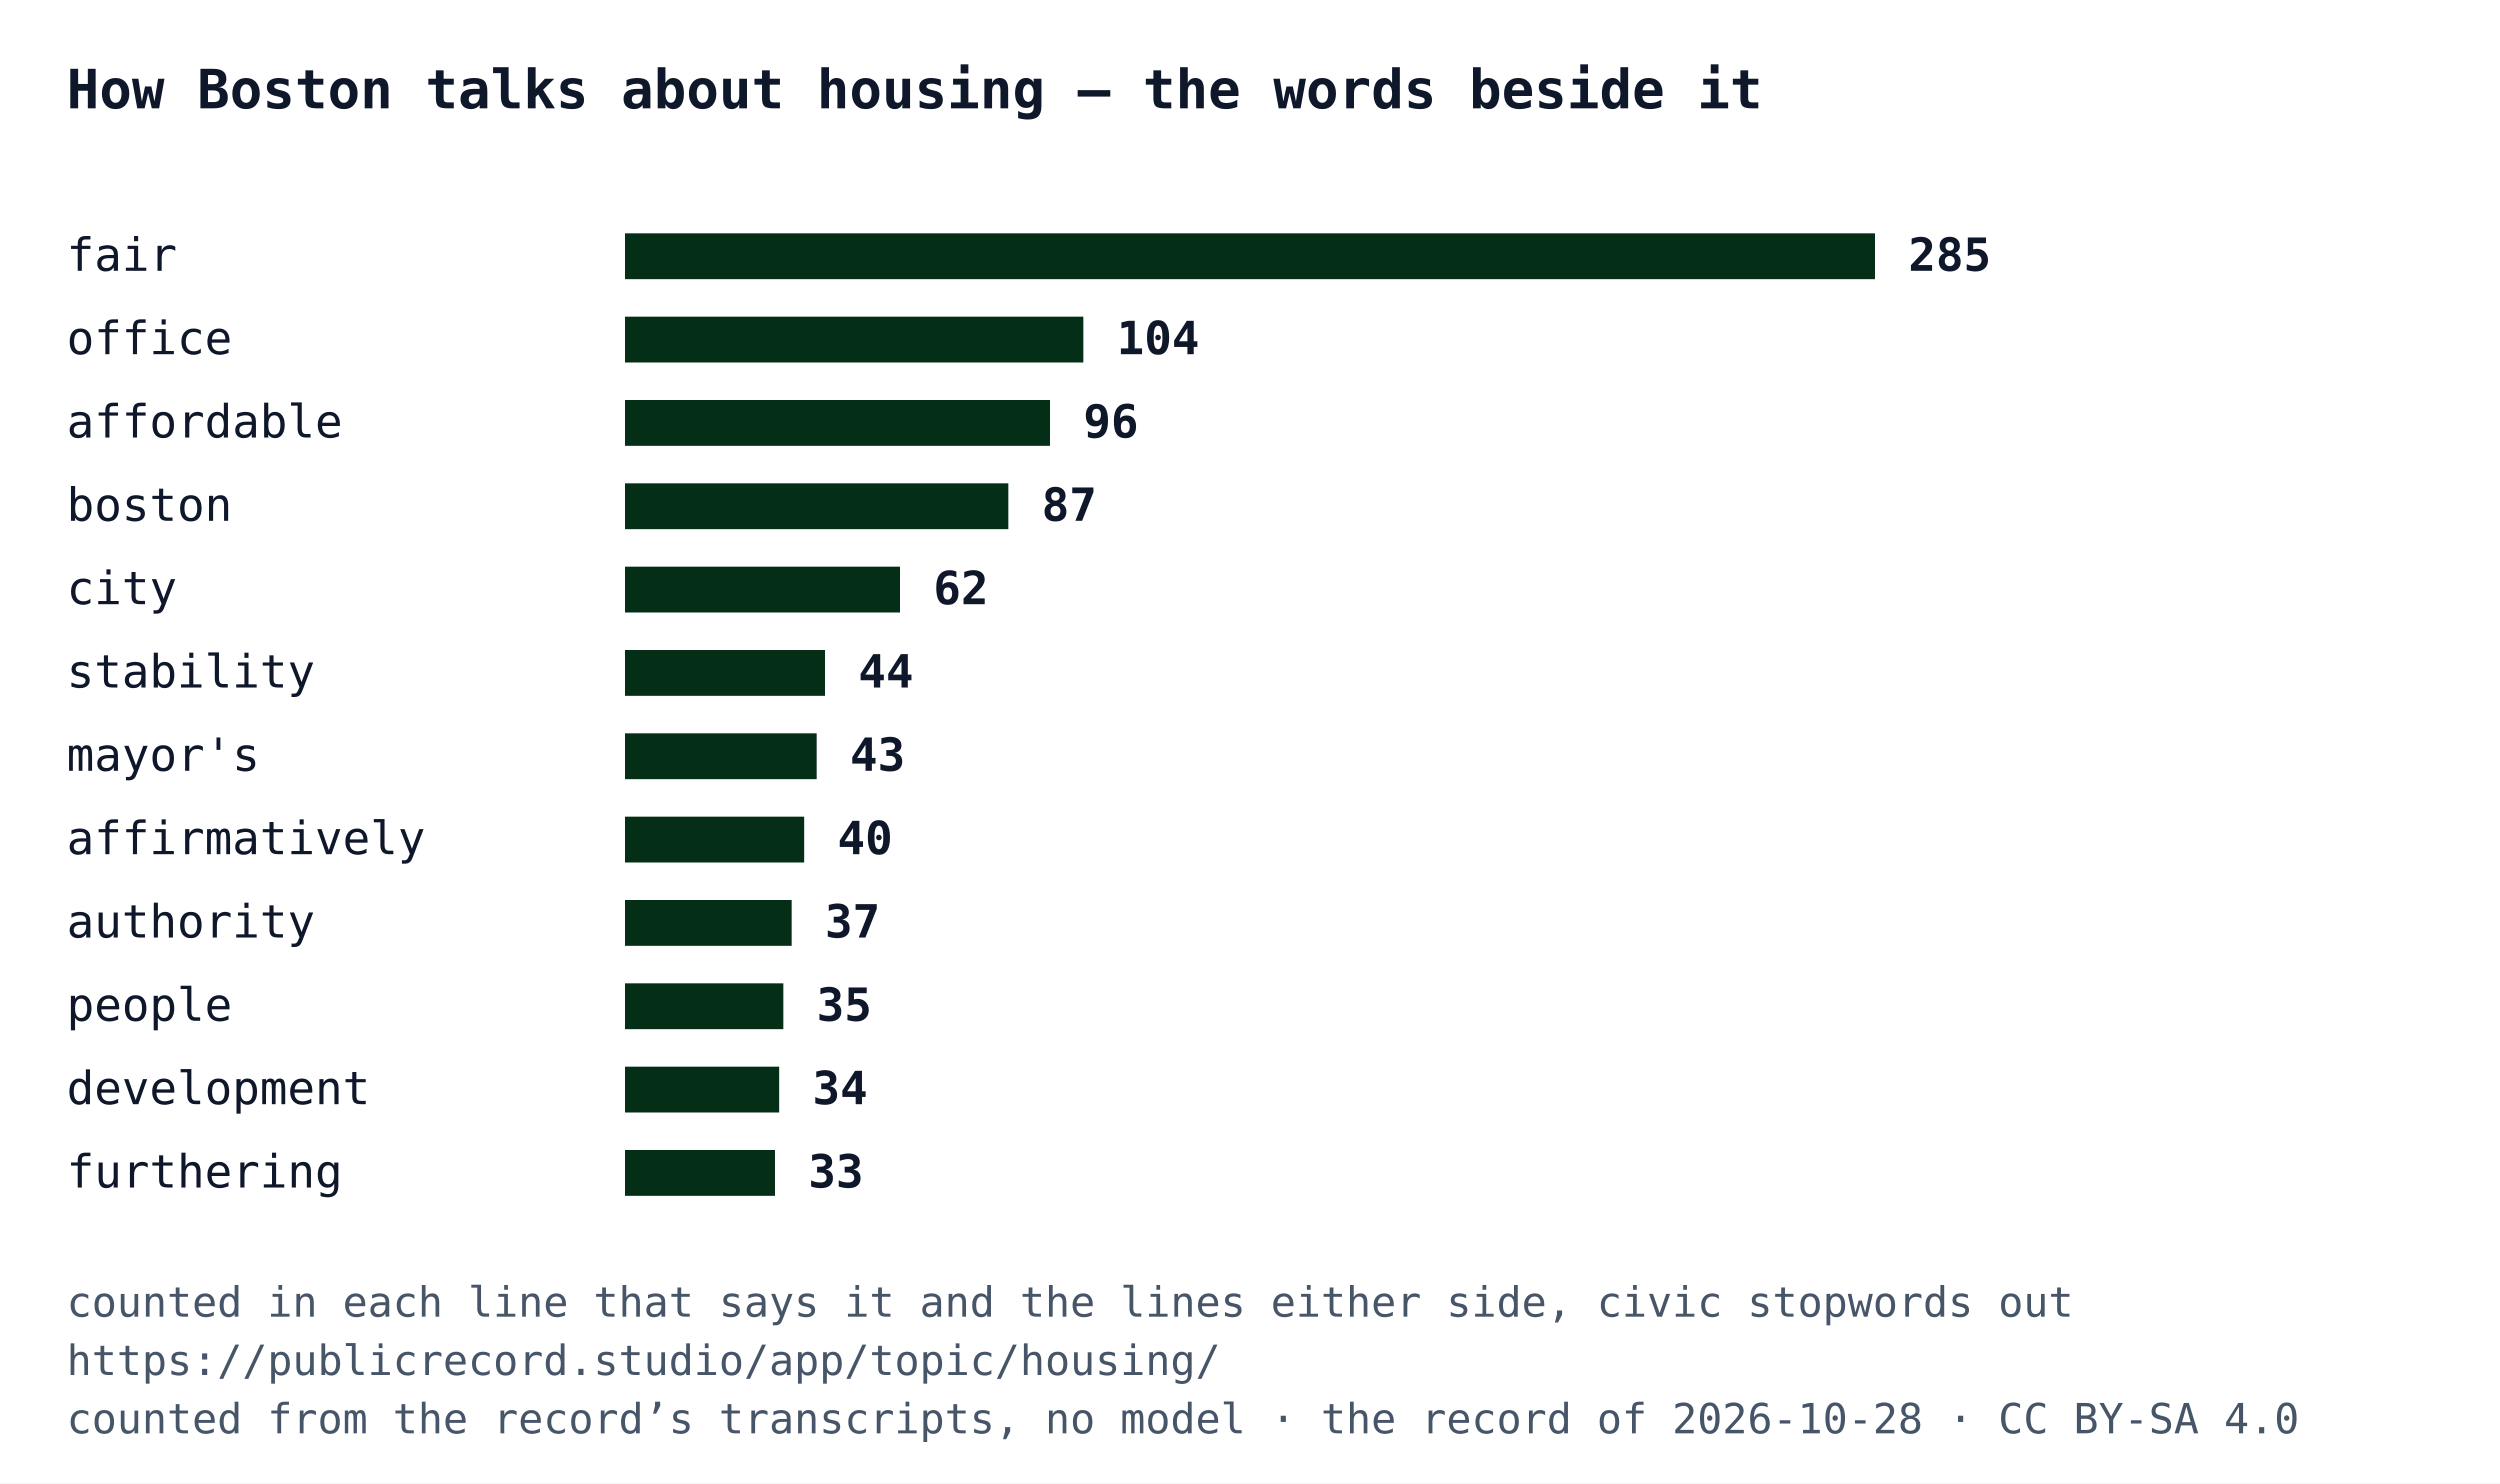
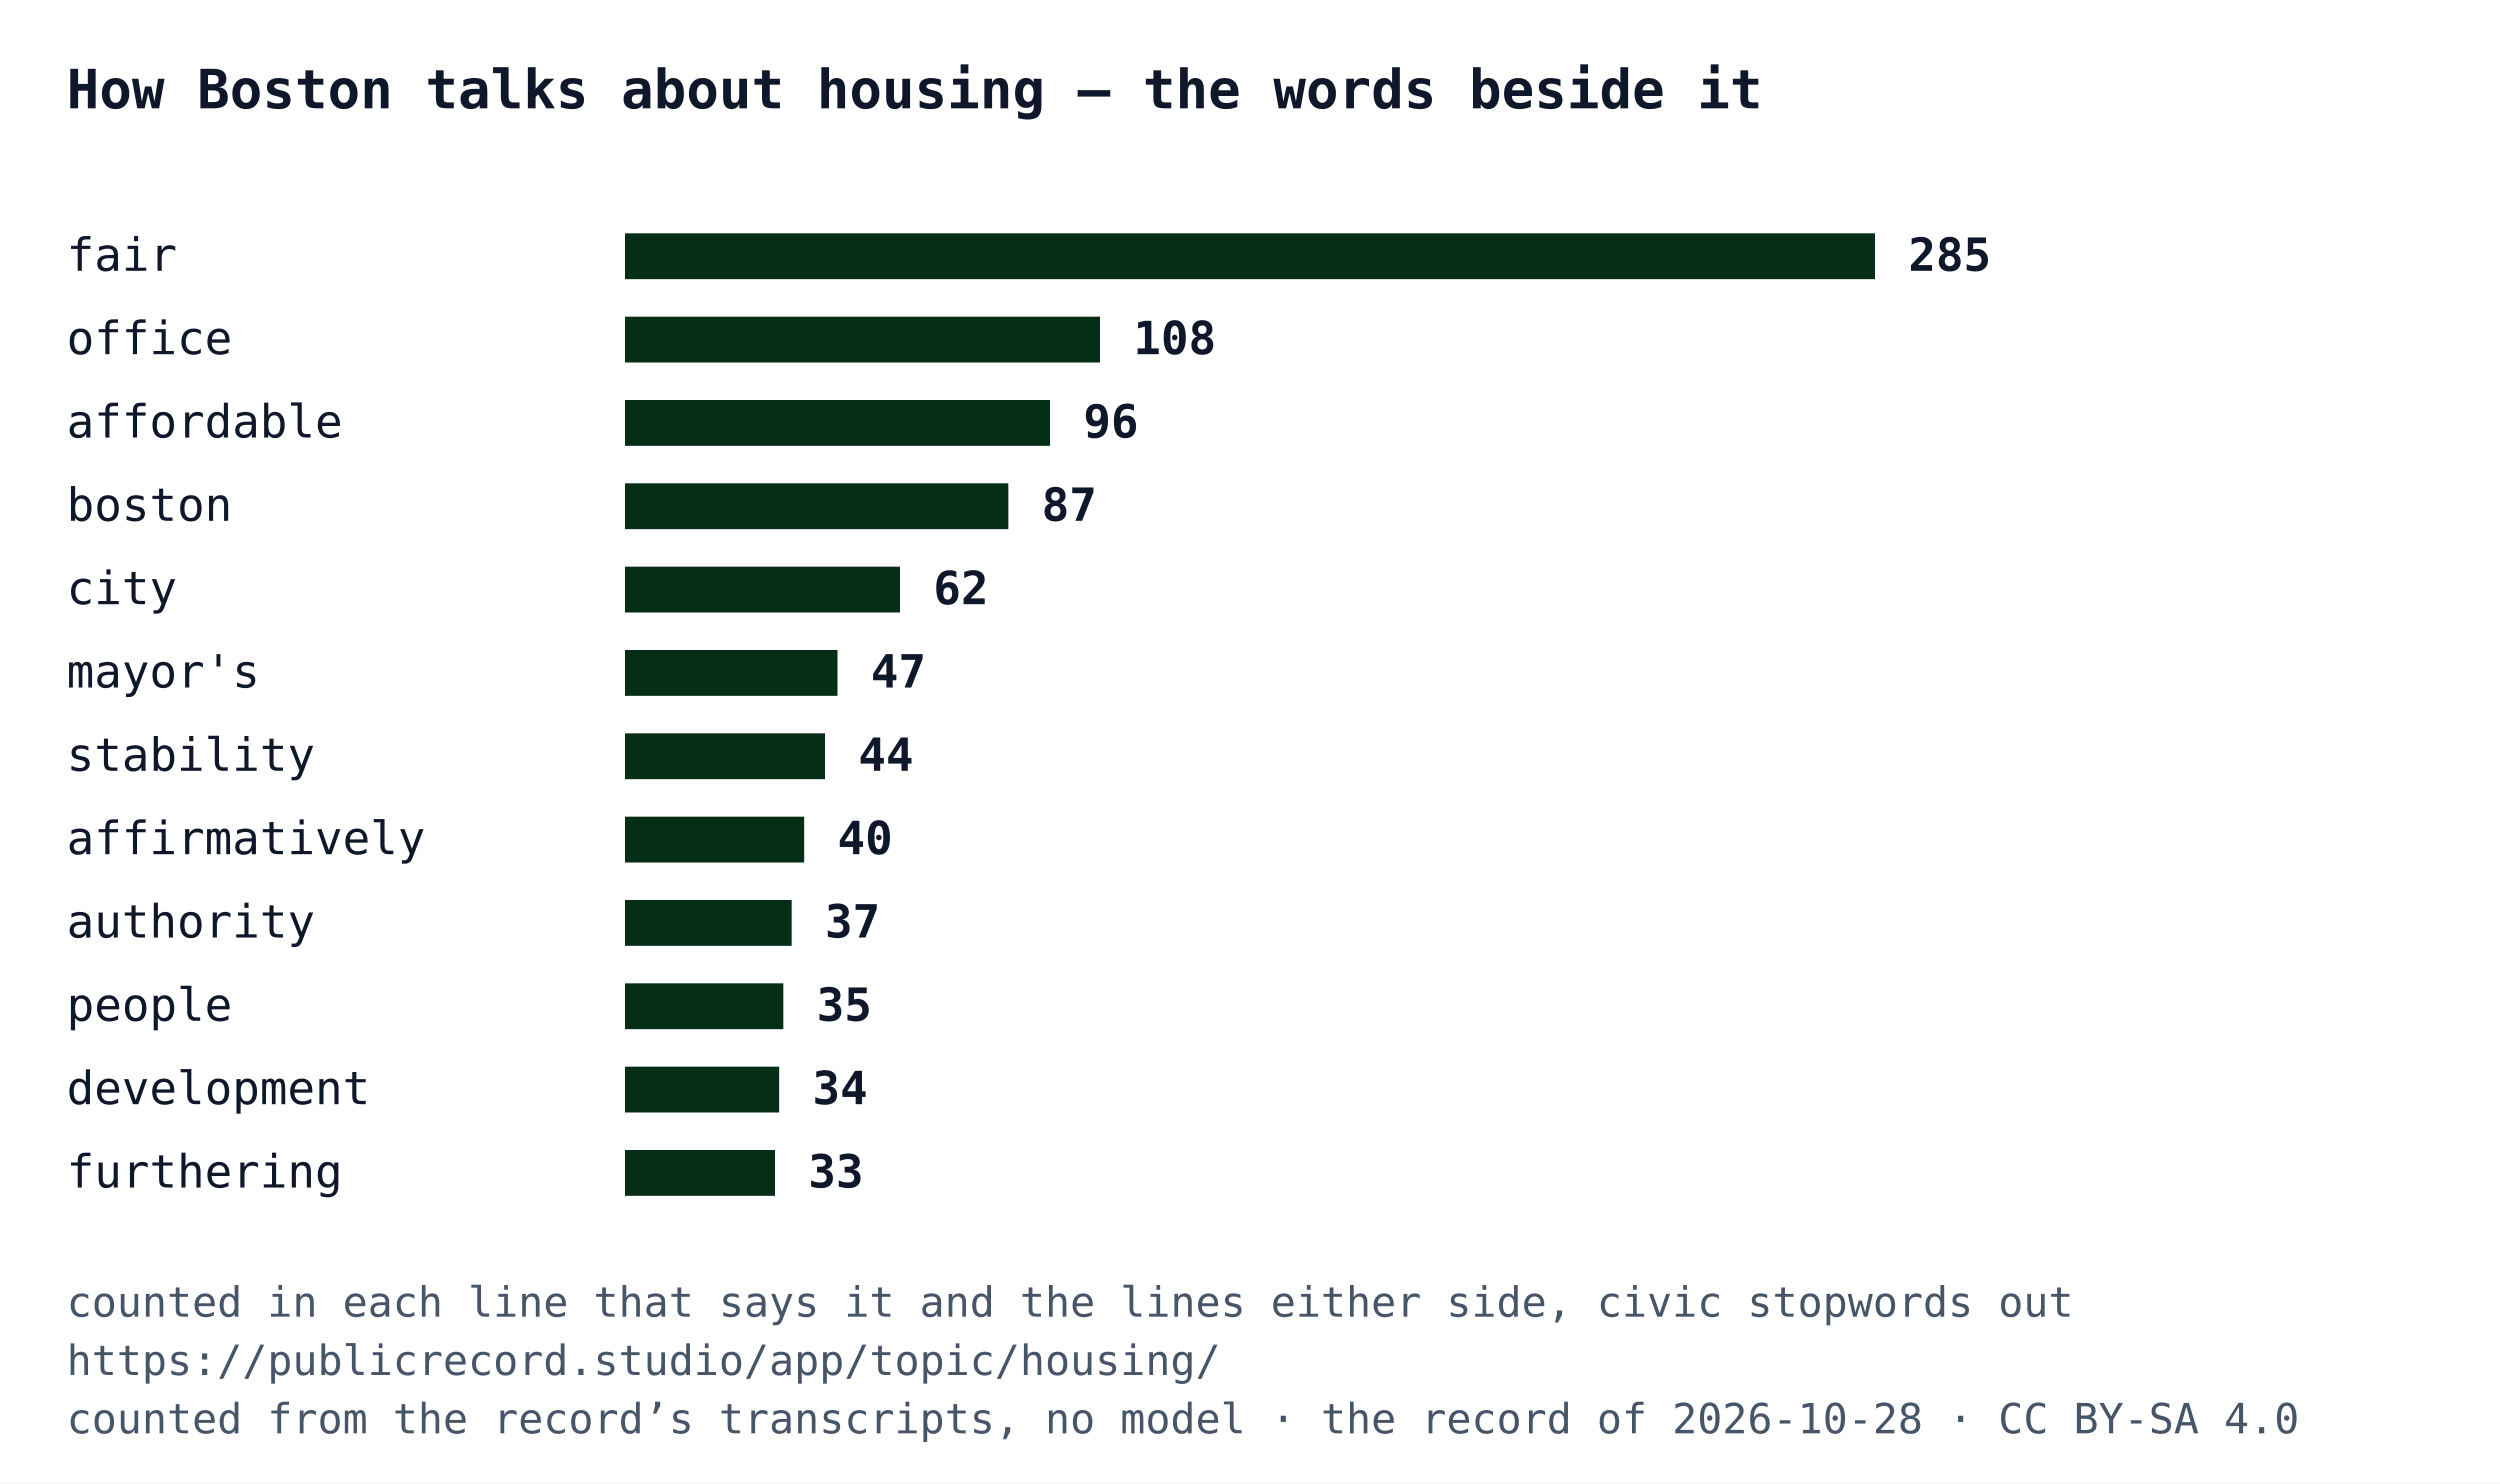
<svg xmlns="http://www.w3.org/2000/svg" width="600" height="356" viewBox="0 0 600 356" font-family="IBM Plex Mono, Menlo, Consolas, monospace">
  <rect width="600" height="356" fill="#ffffff" />
  <text x="16" y="26" font-size="13" font-weight="700" fill="#0f172a">How Boston talks about housing — the words beside it</text>
  <text x="16" y="65" font-size="11" fill="#0f172a">fair</text>
  <rect x="150" y="56" width="300" height="11" fill="#052e16" />
  <text x="458" y="65" font-size="11" font-weight="700" fill="#0f172a">285</text>
  <text x="16" y="85" font-size="11" fill="#0f172a">office</text>
-   <rect x="150" y="76" width="110" height="11" fill="#052e16" />
-   <text x="268" y="85" font-size="11" font-weight="700" fill="#0f172a">104</text>
+   <rect x="150" y="76" width="114" height="11" fill="#052e16" />
+   <text x="272" y="85" font-size="11" font-weight="700" fill="#0f172a">108</text>
  <text x="16" y="105" font-size="11" fill="#0f172a">affordable</text>
  <rect x="150" y="96" width="102" height="11" fill="#052e16" />
  <text x="260" y="105" font-size="11" font-weight="700" fill="#0f172a">96</text>
  <text x="16" y="125" font-size="11" fill="#0f172a">boston</text>
  <rect x="150" y="116" width="92" height="11" fill="#052e16" />
  <text x="250" y="125" font-size="11" font-weight="700" fill="#0f172a">87</text>
  <text x="16" y="145" font-size="11" fill="#0f172a">city</text>
  <rect x="150" y="136" width="66" height="11" fill="#052e16" />
  <text x="224" y="145" font-size="11" font-weight="700" fill="#0f172a">62</text>
-   <text x="16" y="165" font-size="11" fill="#0f172a">stability</text>
-   <rect x="150" y="156" width="48" height="11" fill="#052e16" />
-   <text x="206" y="165" font-size="11" font-weight="700" fill="#0f172a">44</text>
-   <text x="16" y="185" font-size="11" fill="#0f172a">mayor's</text>
-   <rect x="150" y="176" width="46" height="11" fill="#052e16" />
-   <text x="204" y="185" font-size="11" font-weight="700" fill="#0f172a">43</text>
+   <text x="16" y="165" font-size="11" fill="#0f172a">mayor's</text>
+   <rect x="150" y="156" width="51" height="11" fill="#052e16" />
+   <text x="209" y="165" font-size="11" font-weight="700" fill="#0f172a">47</text>
+   <text x="16" y="185" font-size="11" fill="#0f172a">stability</text>
+   <rect x="150" y="176" width="48" height="11" fill="#052e16" />
+   <text x="206" y="185" font-size="11" font-weight="700" fill="#0f172a">44</text>
  <text x="16" y="205" font-size="11" fill="#0f172a">affirmatively</text>
  <rect x="150" y="196" width="43" height="11" fill="#052e16" />
  <text x="201" y="205" font-size="11" font-weight="700" fill="#0f172a">40</text>
  <text x="16" y="225" font-size="11" fill="#0f172a">authority</text>
  <rect x="150" y="216" width="40" height="11" fill="#052e16" />
  <text x="198" y="225" font-size="11" font-weight="700" fill="#0f172a">37</text>
  <text x="16" y="245" font-size="11" fill="#0f172a">people</text>
  <rect x="150" y="236" width="38" height="11" fill="#052e16" />
  <text x="196" y="245" font-size="11" font-weight="700" fill="#0f172a">35</text>
  <text x="16" y="265" font-size="11" fill="#0f172a">development</text>
  <rect x="150" y="256" width="37" height="11" fill="#052e16" />
  <text x="195" y="265" font-size="11" font-weight="700" fill="#0f172a">34</text>
  <text x="16" y="285" font-size="11" fill="#0f172a">furthering</text>
  <rect x="150" y="276" width="36" height="11" fill="#052e16" />
  <text x="194" y="285" font-size="11" font-weight="700" fill="#0f172a">33</text>
  <text x="16" y="316" font-size="10" fill="#475569">counted in each line that says it and the lines either side, civic stopwords out</text>
  <text x="16" y="330" font-size="10" fill="#475569">https://publicrecord.studio/app/topic/housing/</text>
  <text x="16" y="344" font-size="10" fill="#475569">counted from the record’s transcripts, no model · the record of 2026-10-28 · CC BY-SA 4.0</text>
</svg>
